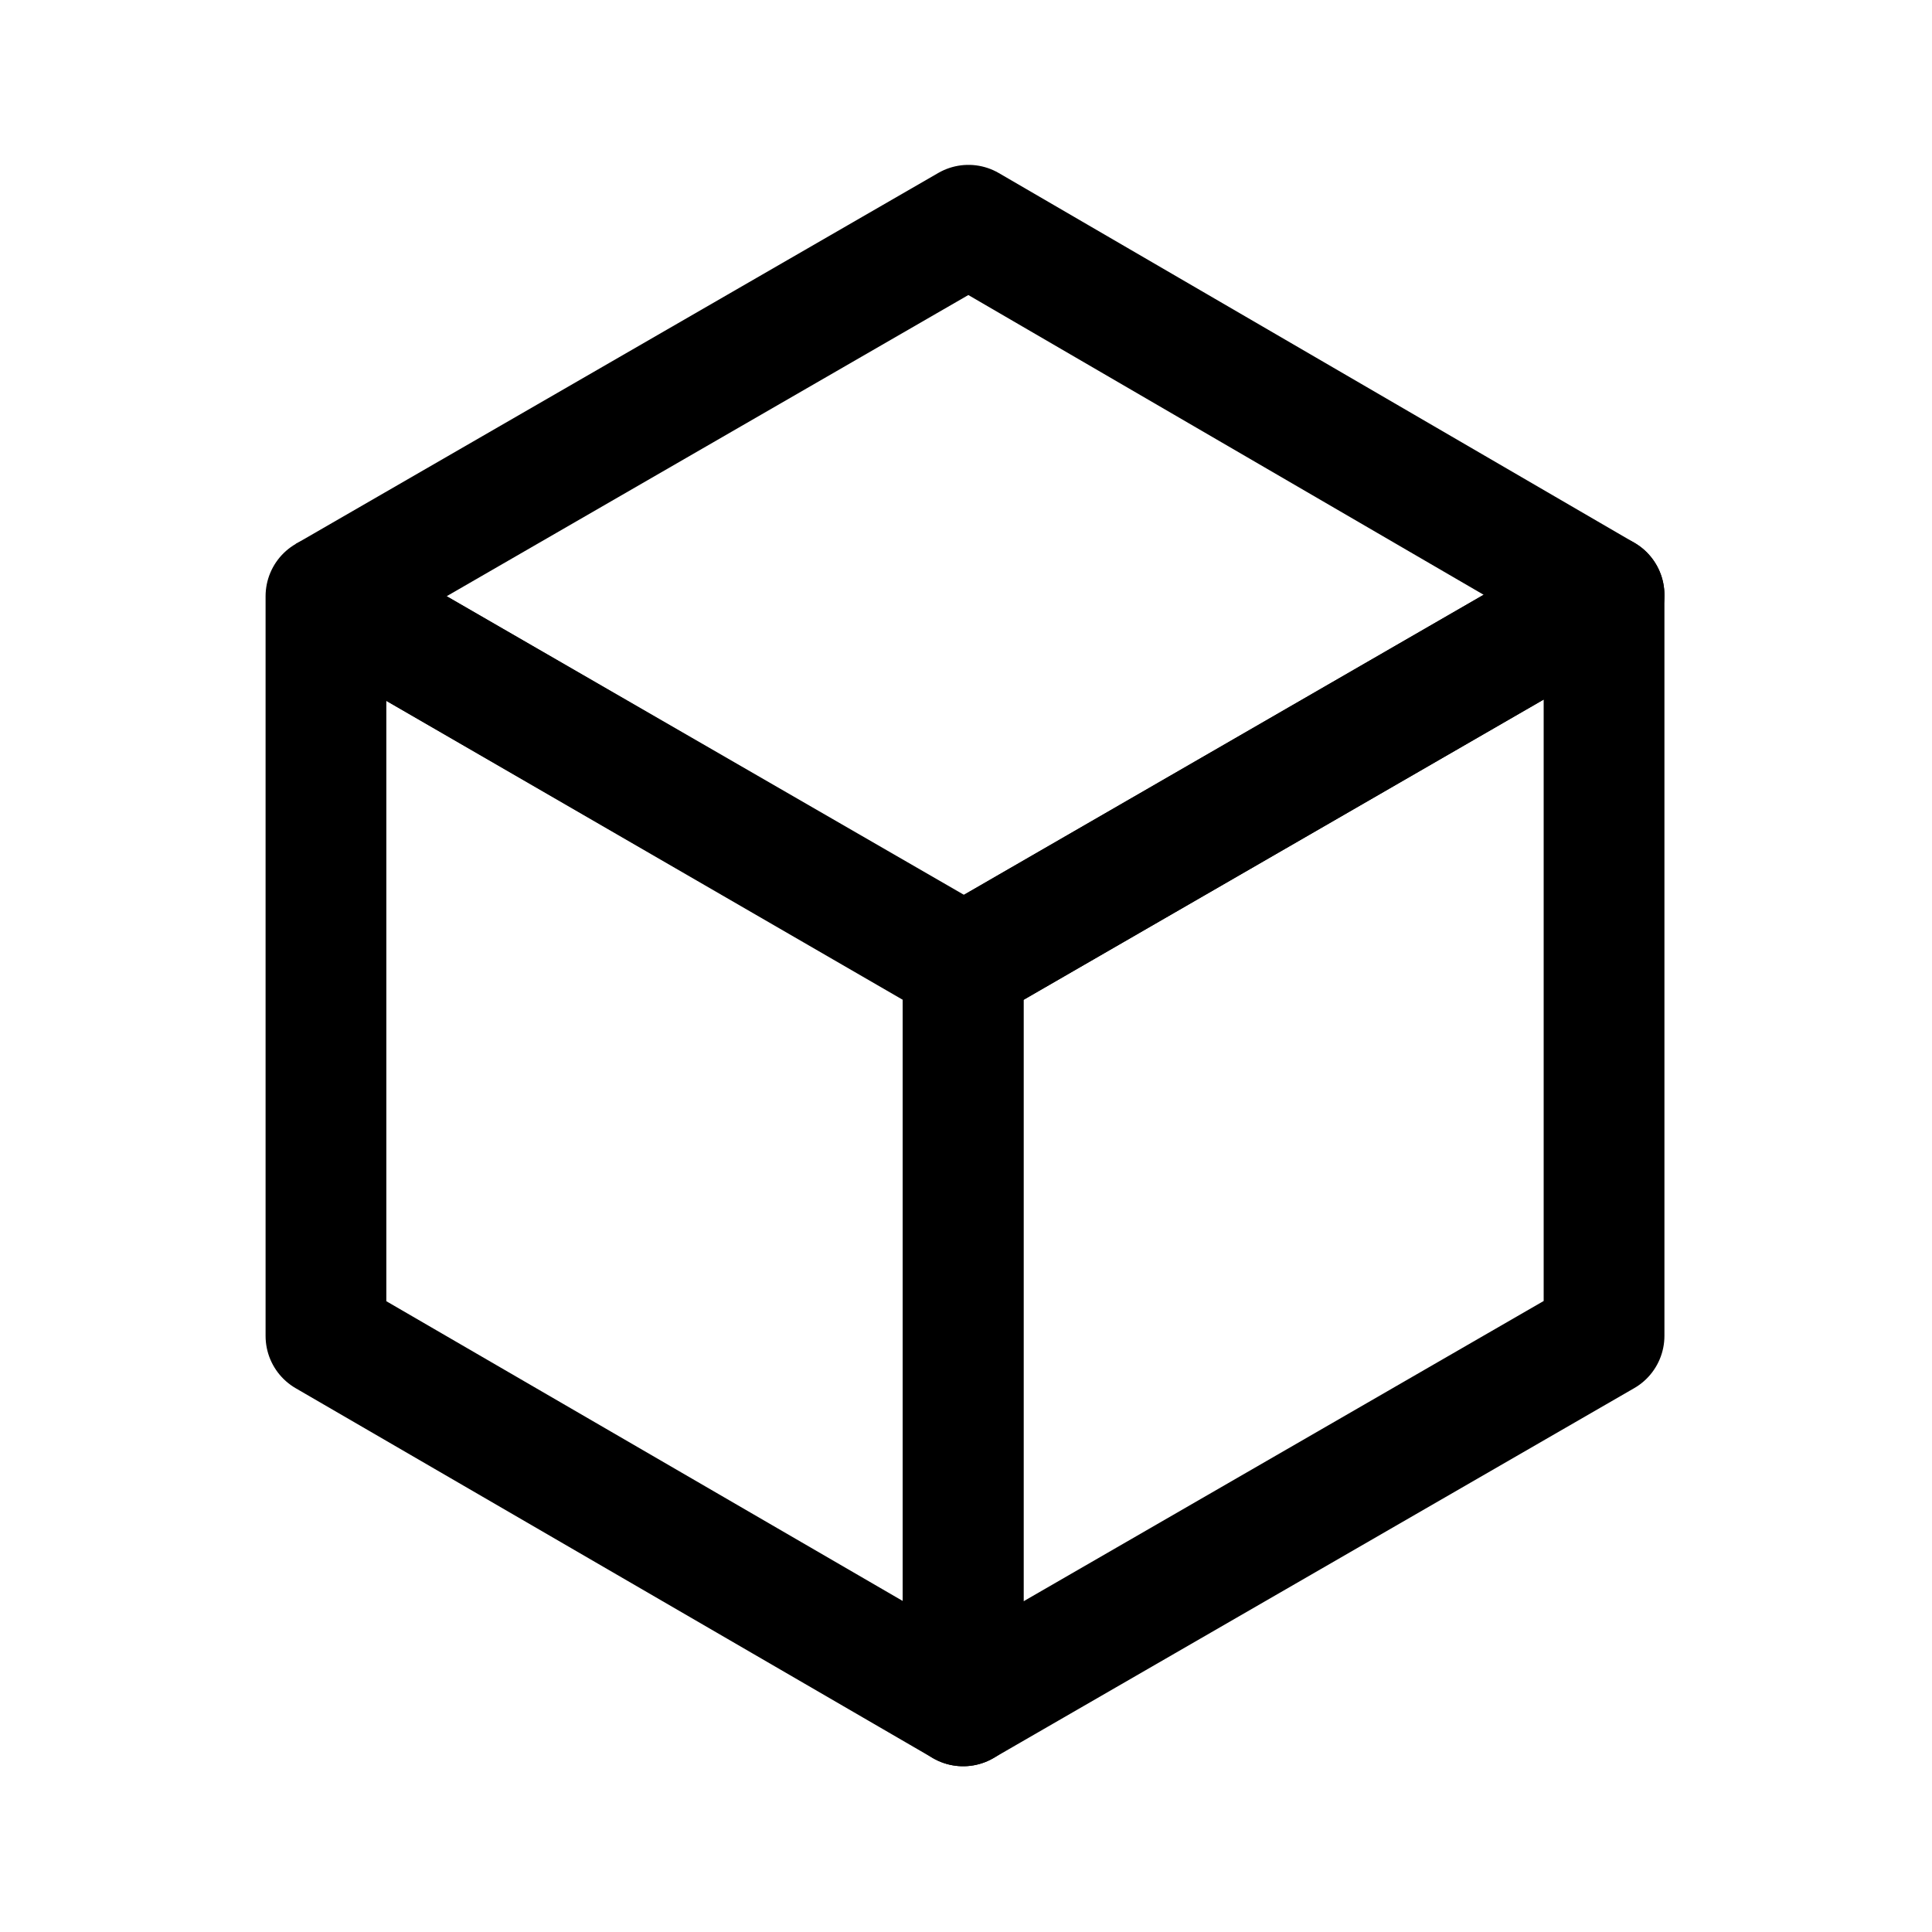
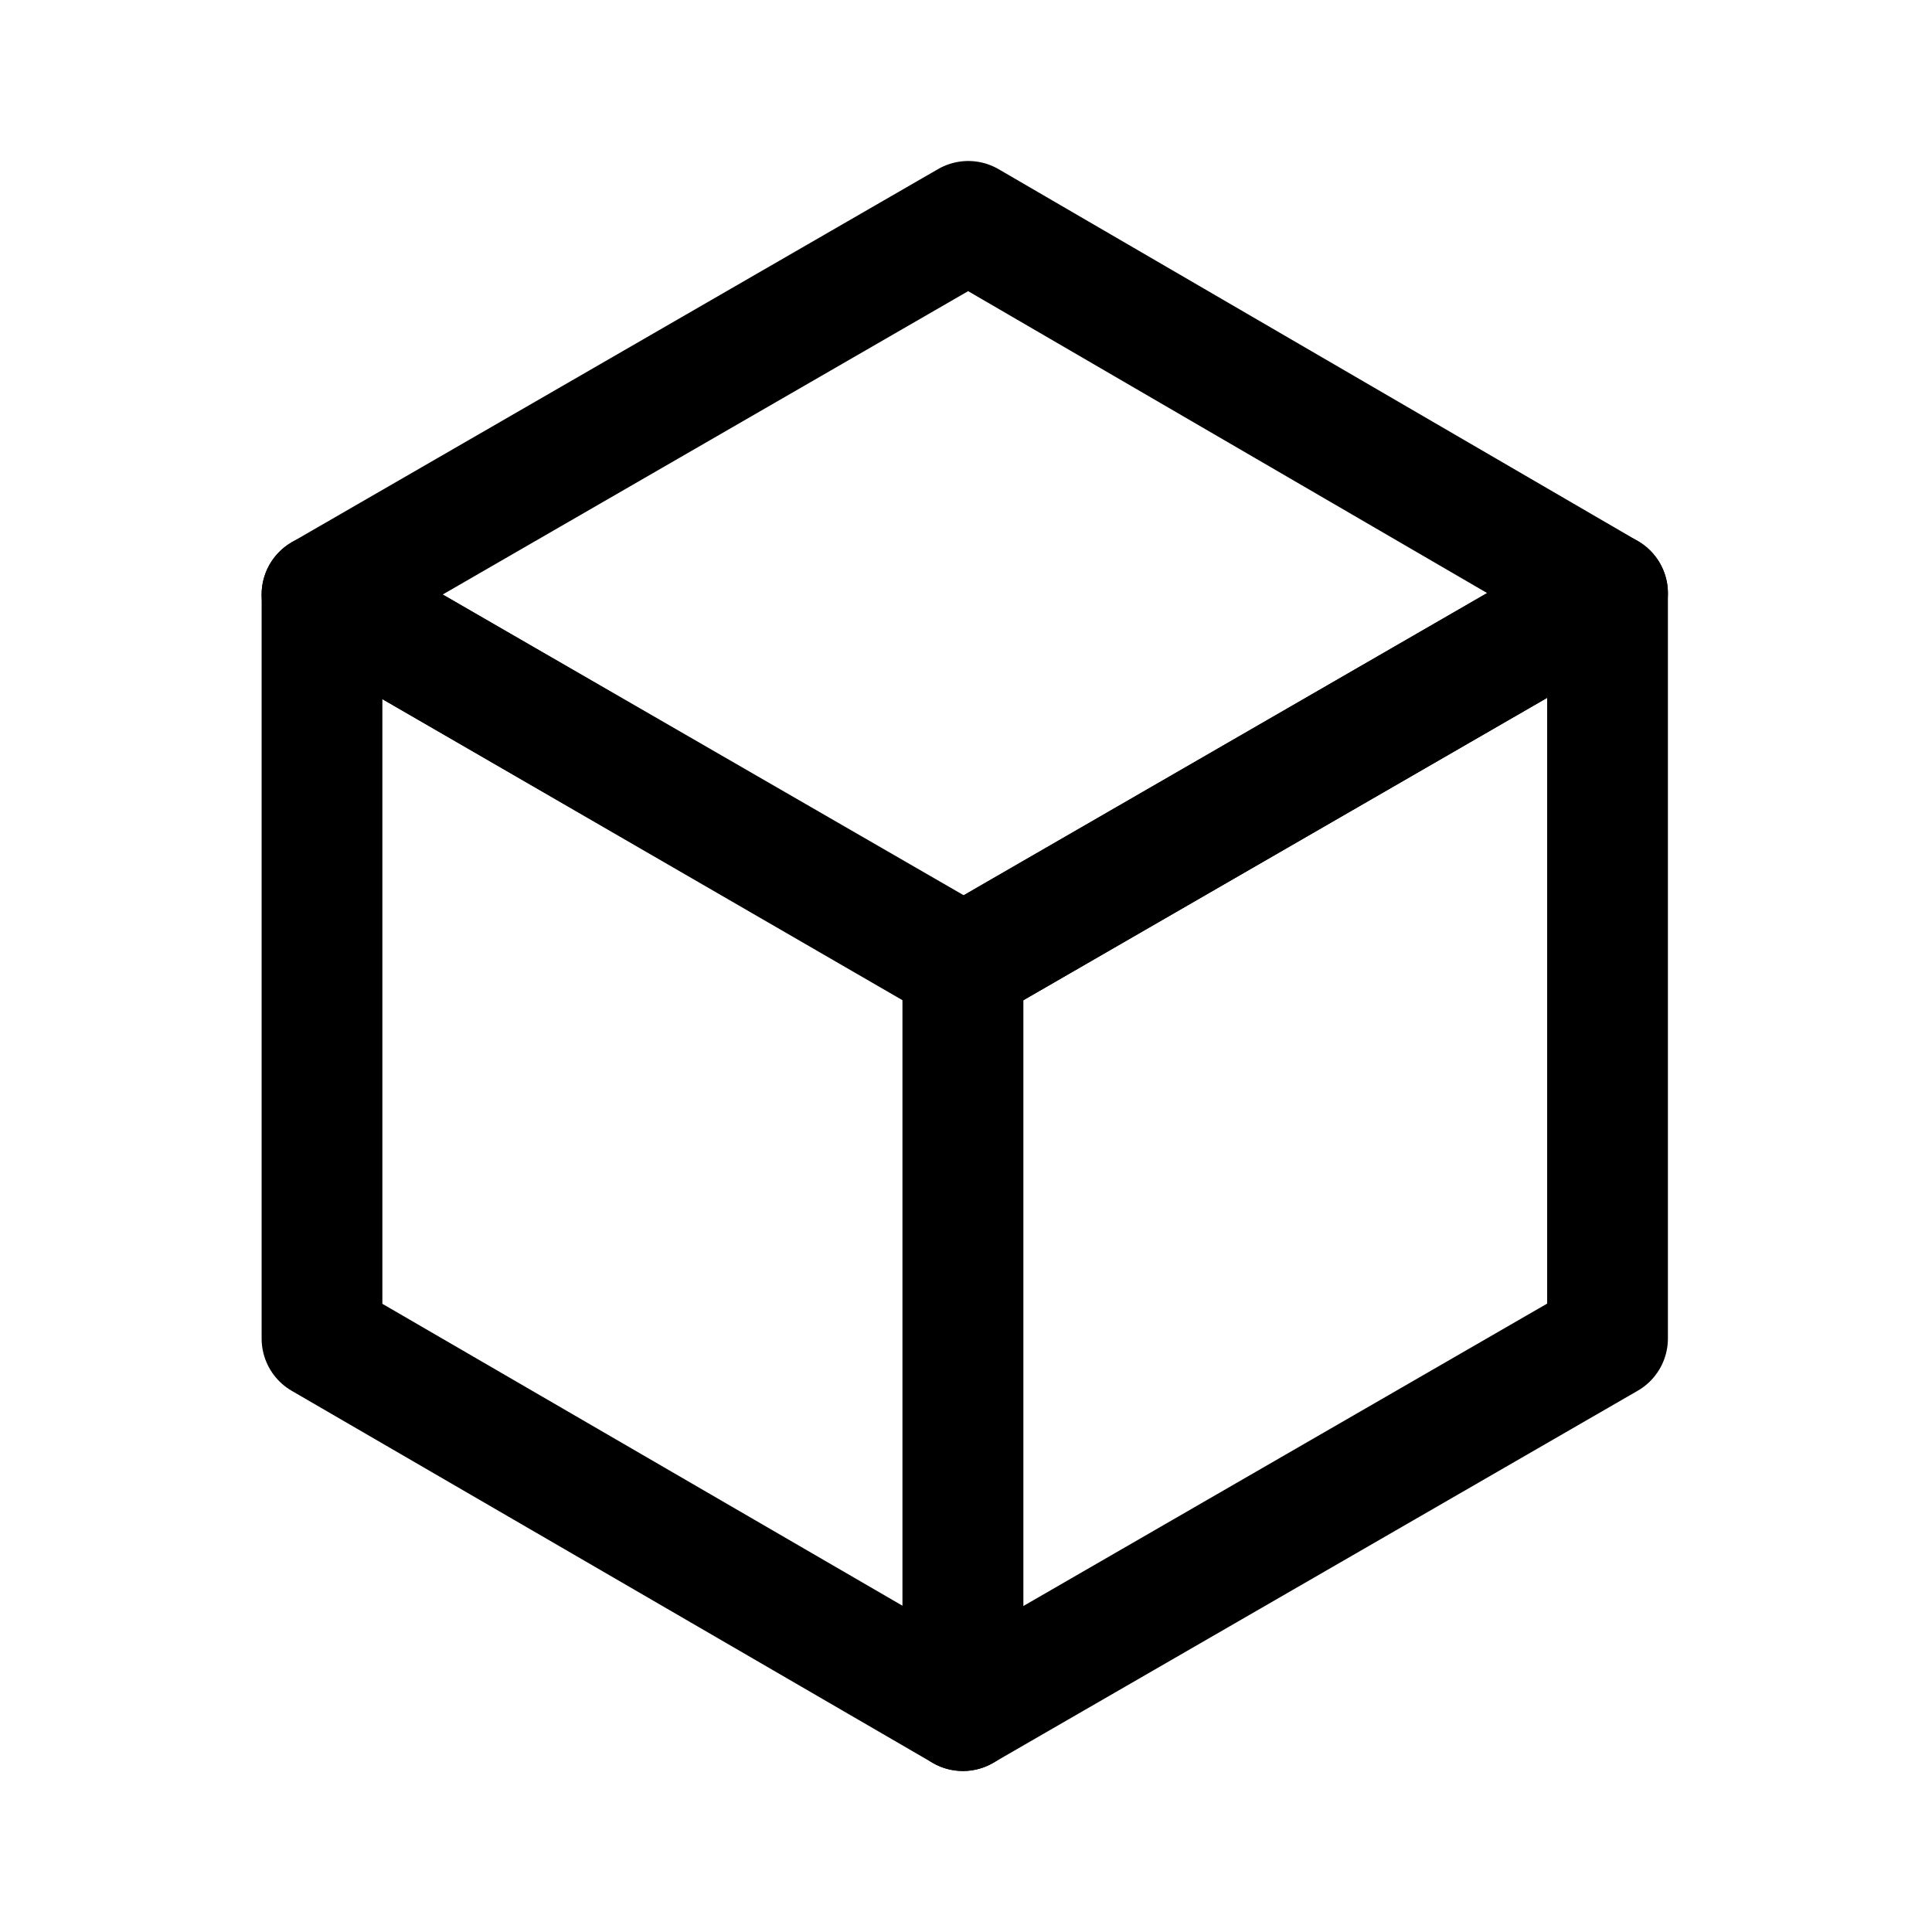
- <svg xmlns="http://www.w3.org/2000/svg" width="192" height="192" fill="none" viewBox="0 0 192 192" version="1.1" id="svg4" xml:space="preserve">
-   <defs id="defs8" />
-   <g id="g12183" transform="matrix(1.200885,0,0,1.200885,-19.26507,-19.27613)" style="stroke-width:9.993;stroke-dasharray:none">
-     <path style="fill:none;stroke:#000000;stroke-width:9.993;stroke-linecap:butt;stroke-linejoin:round;stroke-dasharray:none;stroke-opacity:1" d="M 43.017,126.61 V 65.39 L 95.748,95.834 v 61.386 z" id="path11446" />
-     <path style="fill:none;stroke:#000000;stroke-width:9.993;stroke-linecap:butt;stroke-linejoin:round;stroke-dasharray:none;stroke-opacity:1" d="m 95.748,157.22 53.037,-30.621 V 65.288 L 95.748,95.909 Z" id="path11448" />
-     <path style="fill:none;stroke:#000000;stroke-width:9.993;stroke-linecap:butt;stroke-linejoin:round;stroke-dasharray:none;stroke-opacity:1" d="M 43.017,65.39 96.187,34.692 148.785,65.288 95.748,95.909 43.017,65.39" id="path11450" />
-   </g>
+ <svg xmlns="http://www.w3.org/2000/svg" width="192" height="192" viewBox="0 0 192 192" fill="none">
+   <path d="M32 133.026V59.08L95.693 95.853V170L32 133.026Z" stroke="black" stroke-width="12" stroke-linejoin="round" />
+   <path d="M95.693 170L159.755 133.013V58.957L95.693 95.943V170Z" stroke="black" stroke-width="12" stroke-linejoin="round" />
+   <path d="M32 59.08L96.224 22L159.755 58.957L95.693 95.943L32 59.08Z" stroke="black" stroke-width="12" stroke-linejoin="round" />
</svg>
